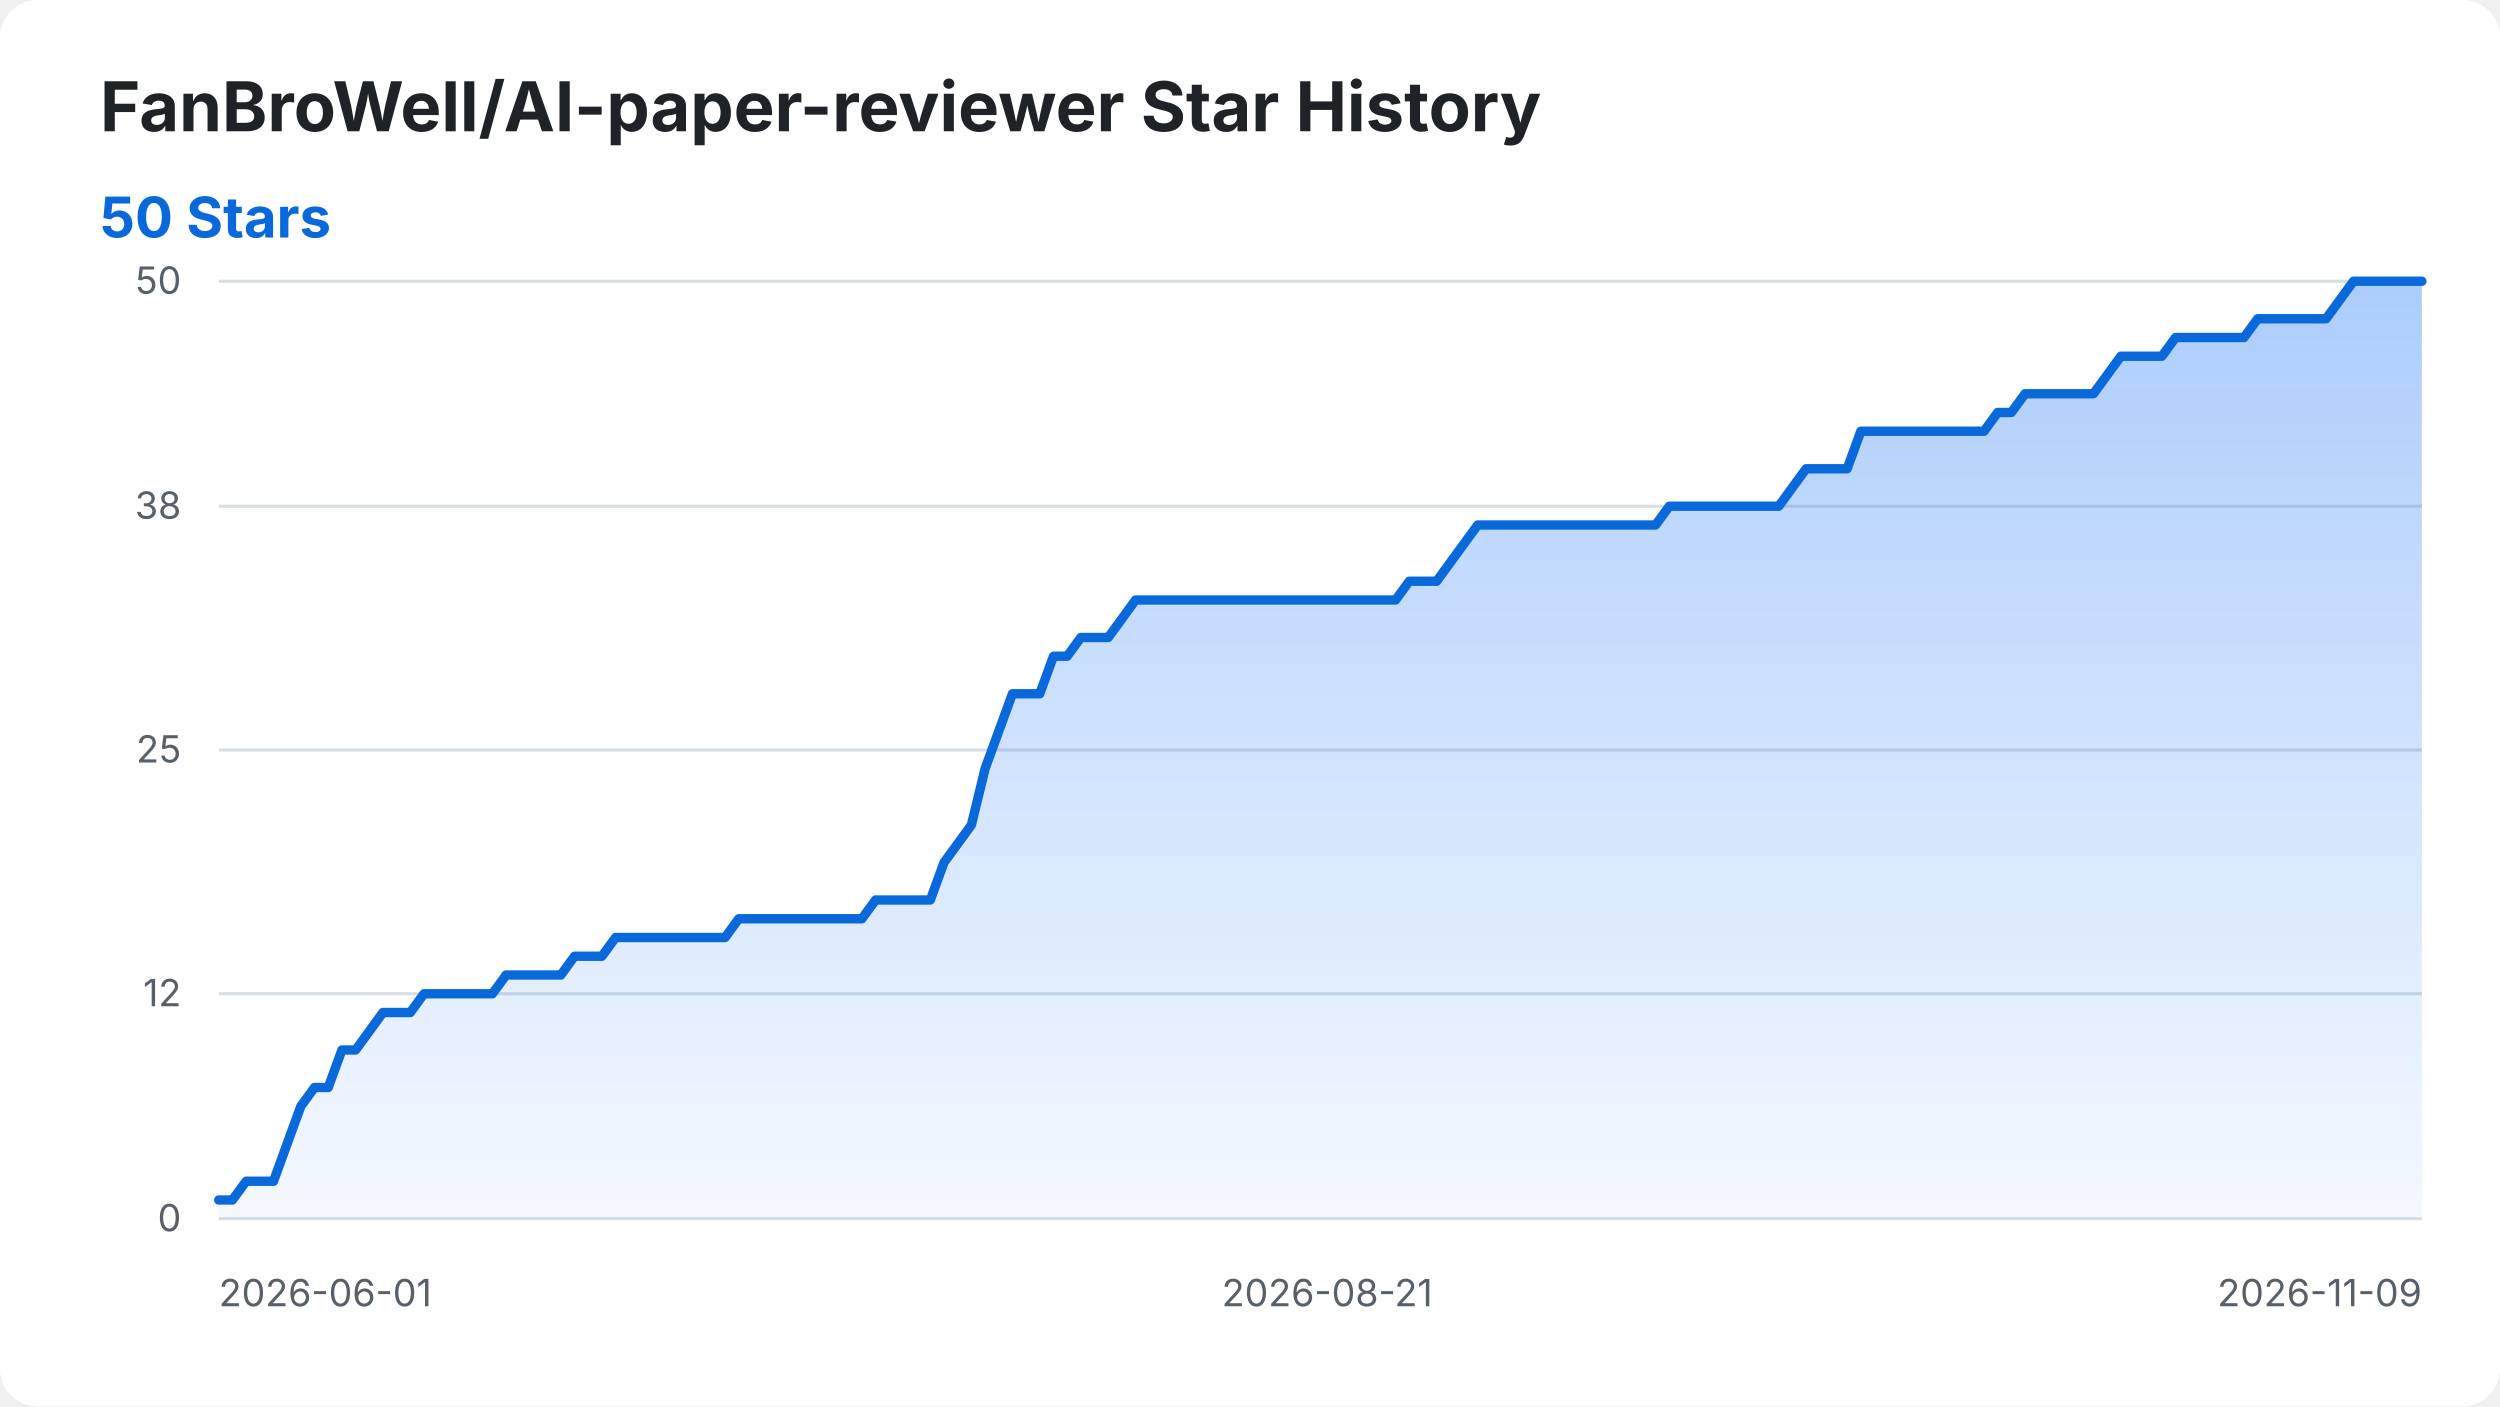
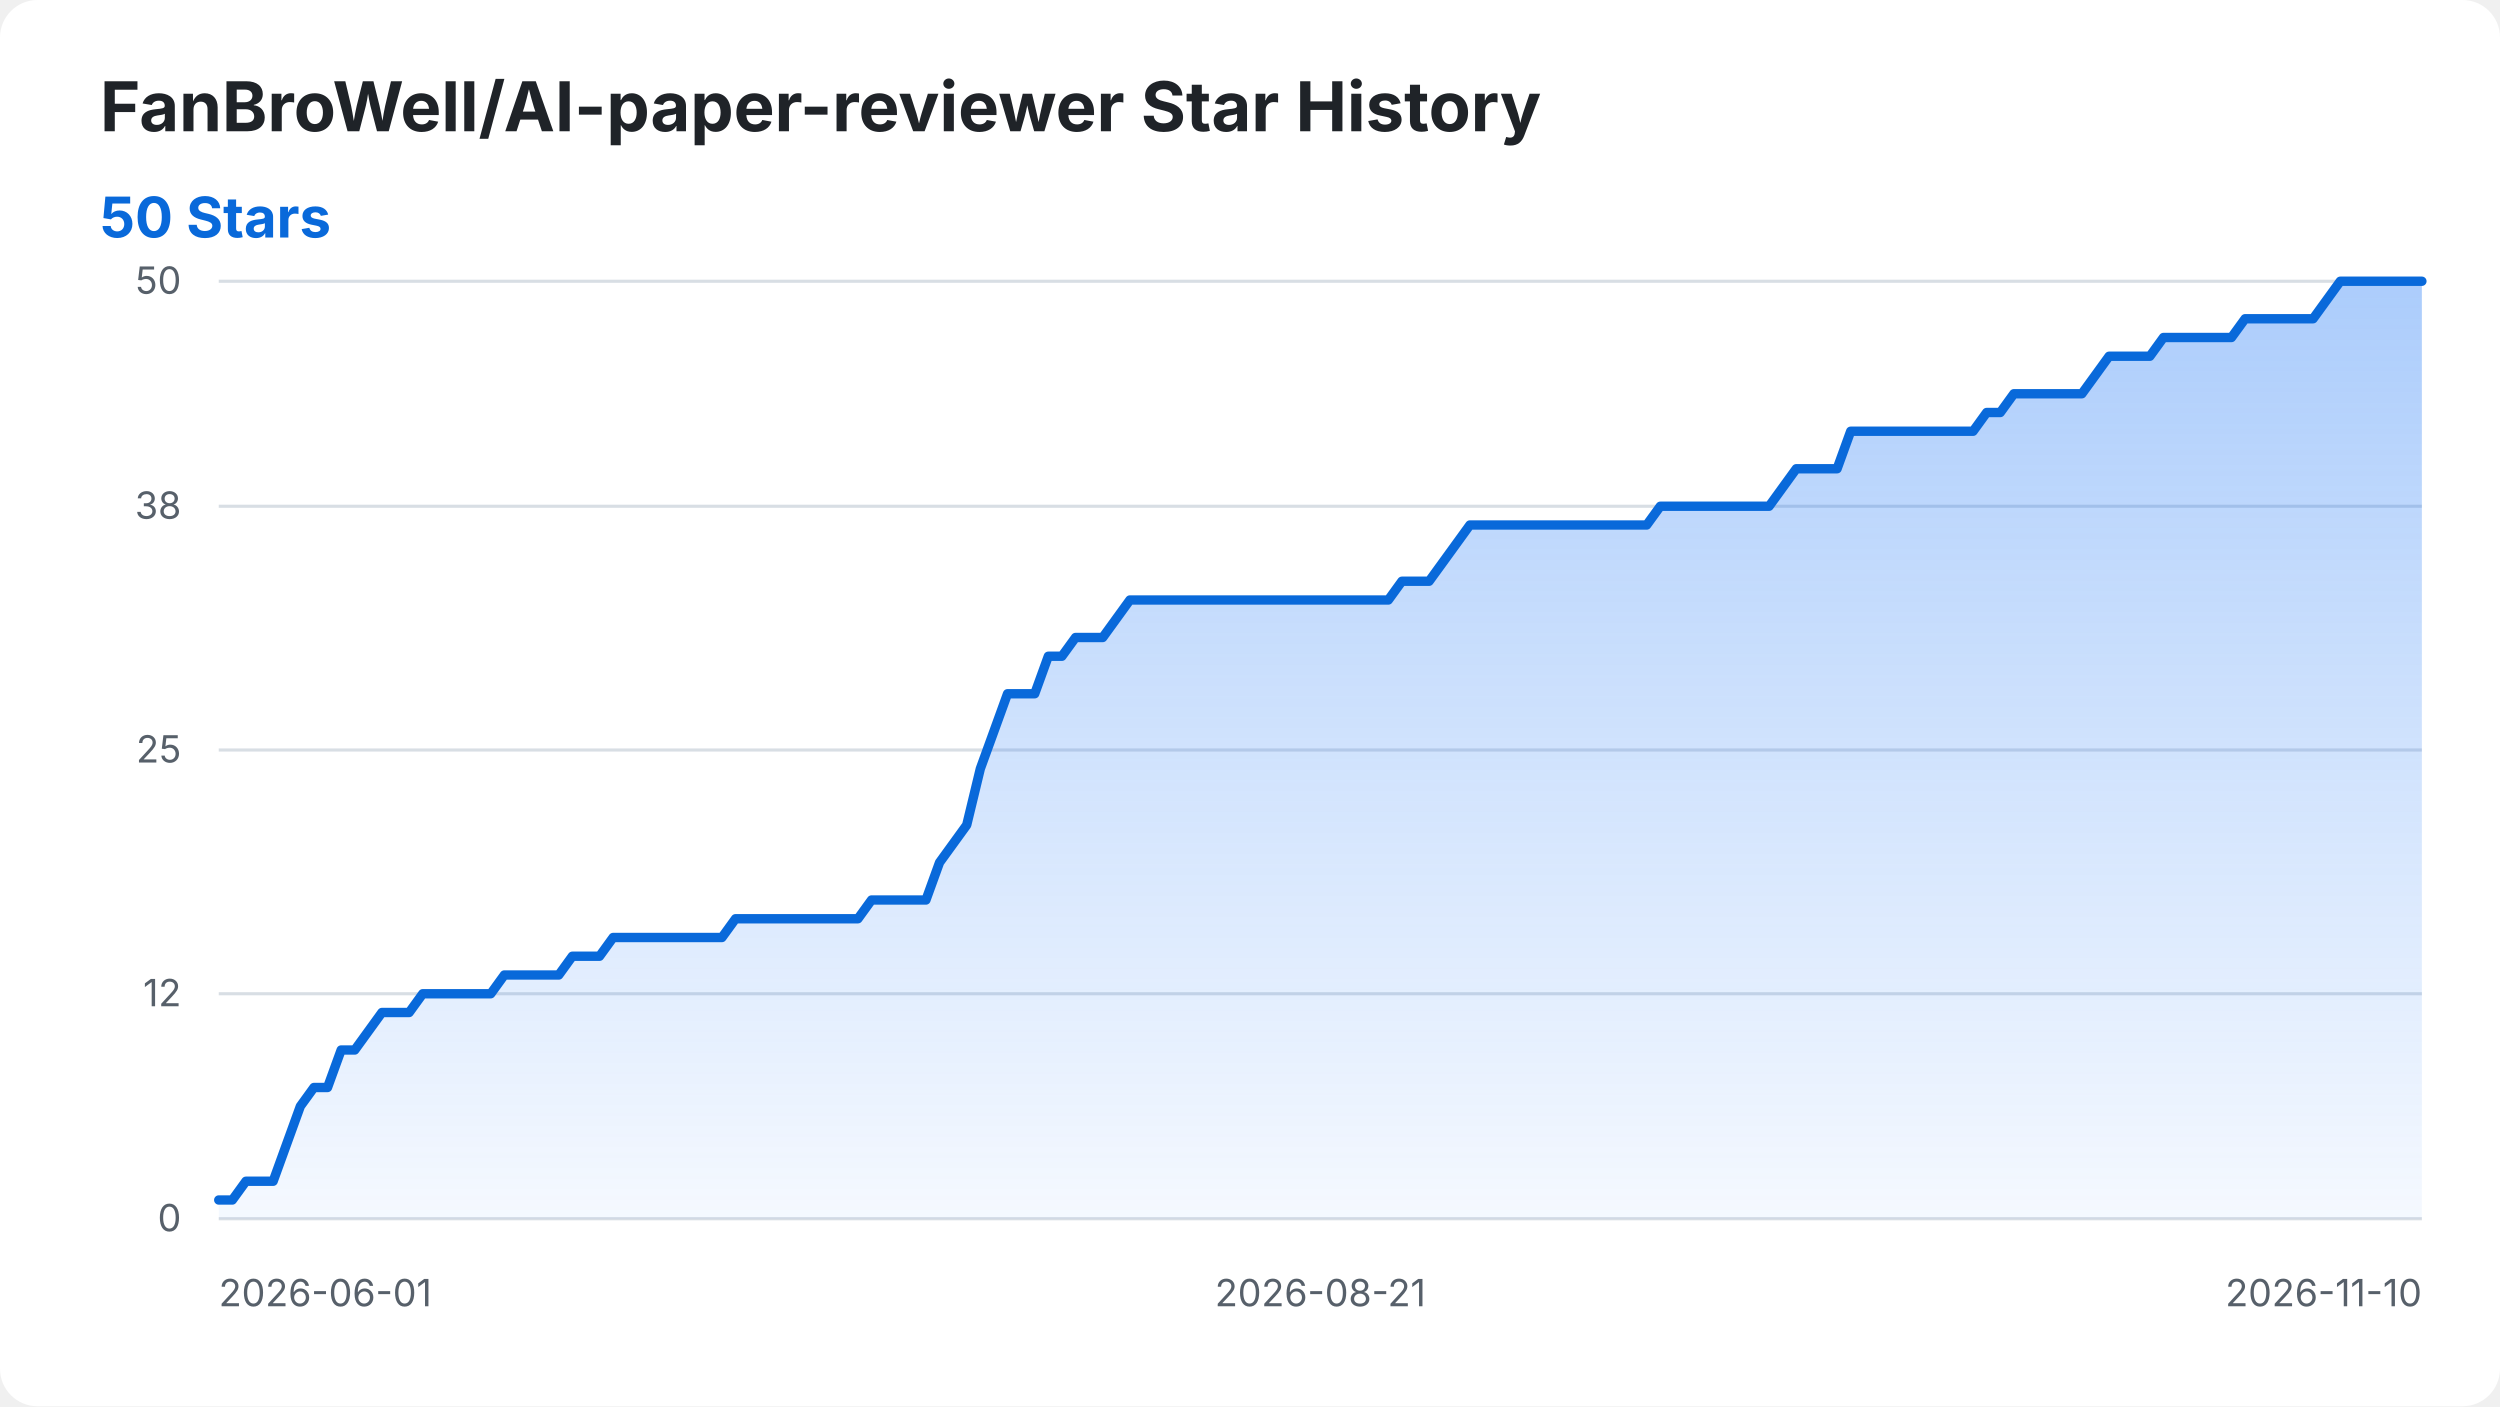
<svg xmlns="http://www.w3.org/2000/svg" width="800" height="450" viewBox="0 0 800 450" role="img" aria-labelledby="title desc">
  <style>
    .background { fill: #ffffff; }
    .title { fill: #1f2328; font: 700 22px -apple-system, BlinkMacSystemFont, "Segoe UI", sans-serif; }
    .summary { fill: #0969da; font: 700 18px -apple-system, BlinkMacSystemFont, "Segoe UI", sans-serif; }
    .axis-label { fill: #57606a; font: 12px -apple-system, BlinkMacSystemFont, "Segoe UI", sans-serif; }
    .grid { stroke: #d8dee4; stroke-width: 1; }
    .star-area { fill: url(#area-gradient); }
    .star-line { fill: none; stroke: #0969da; stroke-width: 3; stroke-linecap: round; stroke-linejoin: round; }
    @media (prefers-color-scheme: dark) {
      .background { fill: #0d1117; }
      .title { fill: #f0f6fc; }
      .axis-label { fill: #8b949e; }
      .grid { stroke: #30363d; }
      .summary { fill: #58a6ff; }
      .star-line { stroke: #58a6ff; }
    }
  </style>
  <defs>
    <linearGradient id="area-gradient" x1="0" y1="0" x2="0" y2="1">
      <stop offset="0%" stop-color="#2f81f7" stop-opacity="0.40" />
      <stop offset="100%" stop-color="#2f81f7" stop-opacity="0.05" />
    </linearGradient>
  </defs>
  <rect class="background" width="800" height="450" rx="12" />
  <text class="title" x="32" y="42">FanBroWell/AI-paper-reviewer Star History</text>
  <text class="summary" x="32" y="76">50 Stars</text>
  <line class="grid" x1="70" y1="390.00" x2="775" y2="390.00" />
  <text class="axis-label" x="58" y="394.00" text-anchor="end">0</text>
  <line class="grid" x1="70" y1="318.00" x2="775" y2="318.00" />
  <text class="axis-label" x="58" y="322.00" text-anchor="end">12</text>
  <line class="grid" x1="70" y1="240.00" x2="775" y2="240.00" />
  <text class="axis-label" x="58" y="244.00" text-anchor="end">25</text>
  <line class="grid" x1="70" y1="162.00" x2="775" y2="162.00" />
  <text class="axis-label" x="58" y="166.00" text-anchor="end">38</text>
  <line class="grid" x1="70" y1="90.00" x2="775" y2="90.00" />
  <text class="axis-label" x="58" y="94.00" text-anchor="end">50</text>
  <text class="axis-label" x="70.00" y="418" text-anchor="start">2026-06-01</text>
-   <text class="axis-label" x="424.69" y="418" text-anchor="middle">2026-08-21</text>
-   <text class="axis-label" x="775.00" y="418" text-anchor="end">2026-11-09</text>
-   <path class="star-area" d="M 70.00 390.00 L 70.00 384.00 L 74.38 384.00 L 78.76 378.00 L 83.14 378.00 L 87.52 378.00 L 91.89 366.00 L 96.27 354.00 L 100.65 348.00 L 105.03 348.00 L 109.41 336.00 L 113.79 336.00 L 118.17 330.00 L 122.55 324.00 L 126.93 324.00 L 131.30 324.00 L 135.68 318.00 L 140.06 318.00 L 144.44 318.00 L 148.82 318.00 L 153.20 318.00 L 157.58 318.00 L 161.96 312.00 L 166.34 312.00 L 170.71 312.00 L 175.09 312.00 L 179.47 312.00 L 183.85 306.00 L 188.23 306.00 L 192.61 306.00 L 196.99 300.00 L 201.37 300.00 L 205.75 300.00 L 210.12 300.00 L 214.50 300.00 L 218.88 300.00 L 223.26 300.00 L 227.64 300.00 L 232.02 300.00 L 236.40 294.00 L 240.78 294.00 L 245.16 294.00 L 249.53 294.00 L 253.91 294.00 L 258.29 294.00 L 262.67 294.00 L 267.05 294.00 L 271.43 294.00 L 275.81 294.00 L 280.19 288.00 L 284.57 288.00 L 288.94 288.00 L 293.32 288.00 L 297.70 288.00 L 302.08 276.00 L 306.46 270.00 L 310.84 264.00 L 315.22 246.00 L 319.60 234.00 L 323.98 222.00 L 328.35 222.00 L 332.73 222.00 L 337.11 210.00 L 341.49 210.00 L 345.87 204.00 L 350.25 204.00 L 354.63 204.00 L 359.01 198.00 L 363.39 192.00 L 367.76 192.00 L 372.14 192.00 L 376.52 192.00 L 380.90 192.00 L 385.28 192.00 L 389.66 192.00 L 394.04 192.00 L 398.42 192.00 L 402.80 192.00 L 407.17 192.00 L 411.55 192.00 L 415.93 192.00 L 420.31 192.00 L 424.69 192.00 L 429.07 192.00 L 433.45 192.00 L 437.83 192.00 L 442.20 192.00 L 446.58 192.00 L 450.96 186.00 L 455.34 186.00 L 459.72 186.00 L 464.10 180.00 L 468.48 174.00 L 472.86 168.00 L 477.24 168.00 L 481.61 168.00 L 485.99 168.00 L 490.37 168.00 L 494.75 168.00 L 499.13 168.00 L 503.51 168.00 L 507.89 168.00 L 512.27 168.00 L 516.65 168.00 L 521.02 168.00 L 525.40 168.00 L 529.78 168.00 L 534.16 162.00 L 538.54 162.00 L 542.92 162.00 L 547.30 162.00 L 551.68 162.00 L 556.06 162.00 L 560.43 162.00 L 564.81 162.00 L 569.19 162.00 L 573.57 156.00 L 577.95 150.00 L 582.33 150.00 L 586.71 150.00 L 591.09 150.00 L 595.47 138.00 L 599.84 138.00 L 604.22 138.00 L 608.60 138.00 L 612.98 138.00 L 617.36 138.00 L 621.74 138.00 L 626.12 138.00 L 630.50 138.00 L 634.88 138.00 L 639.25 132.00 L 643.63 132.00 L 648.01 126.00 L 652.39 126.00 L 656.77 126.00 L 661.15 126.00 L 665.53 126.00 L 669.91 126.00 L 674.29 120.00 L 678.66 114.00 L 683.04 114.00 L 687.42 114.00 L 691.80 114.00 L 696.18 108.00 L 700.56 108.00 L 704.94 108.00 L 709.32 108.00 L 713.70 108.00 L 718.07 108.00 L 722.45 102.00 L 726.83 102.00 L 731.21 102.00 L 735.59 102.00 L 739.97 102.00 L 744.35 102.00 L 748.73 96.00 L 753.11 90.00 L 757.48 90.00 L 761.86 90.00 L 766.24 90.00 L 770.62 90.00 L 775.00 90.00 L 775.00 390.00 Z" />
-   <path class="star-line" d="M 70.00 384.00 L 74.38 384.00 L 78.76 378.00 L 83.14 378.00 L 87.52 378.00 L 91.89 366.00 L 96.27 354.00 L 100.65 348.00 L 105.03 348.00 L 109.41 336.00 L 113.79 336.00 L 118.17 330.00 L 122.55 324.00 L 126.93 324.00 L 131.30 324.00 L 135.68 318.00 L 140.06 318.00 L 144.44 318.00 L 148.82 318.00 L 153.20 318.00 L 157.58 318.00 L 161.96 312.00 L 166.34 312.00 L 170.71 312.00 L 175.09 312.00 L 179.47 312.00 L 183.85 306.00 L 188.23 306.00 L 192.61 306.00 L 196.99 300.00 L 201.37 300.00 L 205.75 300.00 L 210.12 300.00 L 214.50 300.00 L 218.88 300.00 L 223.26 300.00 L 227.64 300.00 L 232.02 300.00 L 236.40 294.00 L 240.78 294.00 L 245.16 294.00 L 249.53 294.00 L 253.91 294.00 L 258.29 294.00 L 262.67 294.00 L 267.05 294.00 L 271.43 294.00 L 275.81 294.00 L 280.19 288.00 L 284.57 288.00 L 288.94 288.00 L 293.32 288.00 L 297.70 288.00 L 302.08 276.00 L 306.46 270.00 L 310.84 264.00 L 315.22 246.00 L 319.60 234.00 L 323.98 222.00 L 328.35 222.00 L 332.73 222.00 L 337.11 210.00 L 341.49 210.00 L 345.87 204.00 L 350.25 204.00 L 354.63 204.00 L 359.01 198.00 L 363.39 192.00 L 367.76 192.00 L 372.14 192.00 L 376.52 192.00 L 380.90 192.00 L 385.28 192.00 L 389.66 192.00 L 394.04 192.00 L 398.42 192.00 L 402.80 192.00 L 407.17 192.00 L 411.55 192.00 L 415.93 192.00 L 420.31 192.00 L 424.69 192.00 L 429.07 192.00 L 433.45 192.00 L 437.83 192.00 L 442.20 192.00 L 446.58 192.00 L 450.96 186.00 L 455.34 186.00 L 459.72 186.00 L 464.10 180.00 L 468.48 174.00 L 472.86 168.00 L 477.24 168.00 L 481.61 168.00 L 485.99 168.00 L 490.37 168.00 L 494.75 168.00 L 499.13 168.00 L 503.51 168.00 L 507.89 168.00 L 512.27 168.00 L 516.65 168.00 L 521.02 168.00 L 525.40 168.00 L 529.78 168.00 L 534.16 162.00 L 538.54 162.00 L 542.92 162.00 L 547.30 162.00 L 551.68 162.00 L 556.06 162.00 L 560.43 162.00 L 564.81 162.00 L 569.19 162.00 L 573.57 156.00 L 577.95 150.00 L 582.33 150.00 L 586.71 150.00 L 591.09 150.00 L 595.47 138.00 L 599.84 138.00 L 604.22 138.00 L 608.60 138.00 L 612.98 138.00 L 617.36 138.00 L 621.74 138.00 L 626.12 138.00 L 630.50 138.00 L 634.88 138.00 L 639.25 132.00 L 643.63 132.00 L 648.01 126.00 L 652.39 126.00 L 656.77 126.00 L 661.15 126.00 L 665.53 126.00 L 669.91 126.00 L 674.29 120.00 L 678.66 114.00 L 683.04 114.00 L 687.42 114.00 L 691.80 114.00 L 696.18 108.00 L 700.56 108.00 L 704.94 108.00 L 709.32 108.00 L 713.70 108.00 L 718.07 108.00 L 722.45 102.00 L 726.83 102.00 L 731.21 102.00 L 735.59 102.00 L 739.97 102.00 L 744.35 102.00 L 748.73 96.00 L 753.11 90.00 L 757.48 90.00 L 761.86 90.00 L 766.24 90.00 L 770.62 90.00 L 775.00 90.00" />
+   <text class="axis-label" x="422.50" y="418" text-anchor="middle">2026-08-21</text>
+   <text class="axis-label" x="775.00" y="418" text-anchor="end">2026-11-10</text>
+   <path class="star-area" d="M 70.00 390.00 L 70.00 384.00 L 74.35 384.00 L 78.70 378.00 L 83.06 378.00 L 87.41 378.00 L 91.76 366.00 L 96.11 354.00 L 100.46 348.00 L 104.81 348.00 L 109.17 336.00 L 113.52 336.00 L 117.87 330.00 L 122.22 324.00 L 126.57 324.00 L 130.93 324.00 L 135.28 318.00 L 139.63 318.00 L 143.98 318.00 L 148.33 318.00 L 152.69 318.00 L 157.04 318.00 L 161.39 312.00 L 165.74 312.00 L 170.09 312.00 L 174.44 312.00 L 178.80 312.00 L 183.15 306.00 L 187.50 306.00 L 191.85 306.00 L 196.20 300.00 L 200.56 300.00 L 204.91 300.00 L 209.26 300.00 L 213.61 300.00 L 217.96 300.00 L 222.31 300.00 L 226.67 300.00 L 231.02 300.00 L 235.37 294.00 L 239.72 294.00 L 244.07 294.00 L 248.43 294.00 L 252.78 294.00 L 257.13 294.00 L 261.48 294.00 L 265.83 294.00 L 270.19 294.00 L 274.54 294.00 L 278.89 288.00 L 283.24 288.00 L 287.59 288.00 L 291.94 288.00 L 296.30 288.00 L 300.65 276.00 L 305.00 270.00 L 309.35 264.00 L 313.70 246.00 L 318.06 234.00 L 322.41 222.00 L 326.76 222.00 L 331.11 222.00 L 335.46 210.00 L 339.81 210.00 L 344.17 204.00 L 348.52 204.00 L 352.87 204.00 L 357.22 198.00 L 361.57 192.00 L 365.93 192.00 L 370.28 192.00 L 374.63 192.00 L 378.98 192.00 L 383.33 192.00 L 387.69 192.00 L 392.04 192.00 L 396.39 192.00 L 400.74 192.00 L 405.09 192.00 L 409.44 192.00 L 413.80 192.00 L 418.15 192.00 L 422.50 192.00 L 426.85 192.00 L 431.20 192.00 L 435.56 192.00 L 439.91 192.00 L 444.26 192.00 L 448.61 186.00 L 452.96 186.00 L 457.31 186.00 L 461.67 180.00 L 466.02 174.00 L 470.37 168.00 L 474.72 168.00 L 479.07 168.00 L 483.43 168.00 L 487.78 168.00 L 492.13 168.00 L 496.48 168.00 L 500.83 168.00 L 505.19 168.00 L 509.54 168.00 L 513.89 168.00 L 518.24 168.00 L 522.59 168.00 L 526.94 168.00 L 531.30 162.00 L 535.65 162.00 L 540.00 162.00 L 544.35 162.00 L 548.70 162.00 L 553.06 162.00 L 557.41 162.00 L 561.76 162.00 L 566.11 162.00 L 570.46 156.00 L 574.81 150.00 L 579.17 150.00 L 583.52 150.00 L 587.87 150.00 L 592.22 138.00 L 596.57 138.00 L 600.93 138.00 L 605.28 138.00 L 609.63 138.00 L 613.98 138.00 L 618.33 138.00 L 622.69 138.00 L 627.04 138.00 L 631.39 138.00 L 635.74 132.00 L 640.09 132.00 L 644.44 126.00 L 648.80 126.00 L 653.15 126.00 L 657.50 126.00 L 661.85 126.00 L 666.20 126.00 L 670.56 120.00 L 674.91 114.00 L 679.26 114.00 L 683.61 114.00 L 687.96 114.00 L 692.31 108.00 L 696.67 108.00 L 701.02 108.00 L 705.37 108.00 L 709.72 108.00 L 714.07 108.00 L 718.43 102.00 L 722.78 102.00 L 727.13 102.00 L 731.48 102.00 L 735.83 102.00 L 740.19 102.00 L 744.54 96.00 L 748.89 90.00 L 753.24 90.00 L 757.59 90.00 L 761.94 90.00 L 766.30 90.00 L 770.65 90.00 L 775.00 90.00 L 775.00 390.00 Z" />
+   <path class="star-line" d="M 70.00 384.00 L 74.35 384.00 L 78.70 378.00 L 83.06 378.00 L 87.41 378.00 L 91.76 366.00 L 96.11 354.00 L 100.46 348.00 L 104.81 348.00 L 109.17 336.00 L 113.52 336.00 L 117.87 330.00 L 122.22 324.00 L 126.57 324.00 L 130.93 324.00 L 135.28 318.00 L 139.63 318.00 L 143.98 318.00 L 148.33 318.00 L 152.69 318.00 L 157.04 318.00 L 161.39 312.00 L 165.74 312.00 L 170.09 312.00 L 174.44 312.00 L 178.80 312.00 L 183.15 306.00 L 187.50 306.00 L 191.85 306.00 L 196.20 300.00 L 200.56 300.00 L 204.91 300.00 L 209.26 300.00 L 213.61 300.00 L 217.96 300.00 L 222.31 300.00 L 226.67 300.00 L 231.02 300.00 L 235.37 294.00 L 239.72 294.00 L 244.07 294.00 L 248.43 294.00 L 252.78 294.00 L 257.13 294.00 L 261.48 294.00 L 265.83 294.00 L 270.19 294.00 L 274.54 294.00 L 278.89 288.00 L 283.24 288.00 L 287.59 288.00 L 291.94 288.00 L 296.30 288.00 L 300.65 276.00 L 305.00 270.00 L 309.35 264.00 L 313.70 246.00 L 318.06 234.00 L 322.41 222.00 L 326.76 222.00 L 331.11 222.00 L 335.46 210.00 L 339.81 210.00 L 344.17 204.00 L 348.52 204.00 L 352.87 204.00 L 357.22 198.00 L 361.57 192.00 L 365.93 192.00 L 370.28 192.00 L 374.63 192.00 L 378.98 192.00 L 383.33 192.00 L 387.69 192.00 L 392.04 192.00 L 396.39 192.00 L 400.74 192.00 L 405.09 192.00 L 409.44 192.00 L 413.80 192.00 L 418.15 192.00 L 422.50 192.00 L 426.85 192.00 L 431.20 192.00 L 435.56 192.00 L 439.91 192.00 L 444.26 192.00 L 448.61 186.00 L 452.96 186.00 L 457.31 186.00 L 461.67 180.00 L 466.02 174.00 L 470.37 168.00 L 474.72 168.00 L 479.07 168.00 L 483.43 168.00 L 487.78 168.00 L 492.13 168.00 L 496.48 168.00 L 500.83 168.00 L 505.19 168.00 L 509.54 168.00 L 513.89 168.00 L 518.24 168.00 L 522.59 168.00 L 526.94 168.00 L 531.30 162.00 L 535.65 162.00 L 540.00 162.00 L 544.35 162.00 L 548.70 162.00 L 553.06 162.00 L 557.41 162.00 L 561.76 162.00 L 566.11 162.00 L 570.46 156.00 L 574.81 150.00 L 579.17 150.00 L 583.52 150.00 L 587.87 150.00 L 592.22 138.00 L 596.57 138.00 L 600.93 138.00 L 605.28 138.00 L 609.63 138.00 L 613.98 138.00 L 618.33 138.00 L 622.69 138.00 L 627.04 138.00 L 631.39 138.00 L 635.74 132.00 L 640.09 132.00 L 644.44 126.00 L 648.80 126.00 L 653.15 126.00 L 657.50 126.00 L 661.85 126.00 L 666.20 126.00 L 670.56 120.00 L 674.91 114.00 L 679.26 114.00 L 683.61 114.00 L 687.96 114.00 L 692.31 108.00 L 696.67 108.00 L 701.02 108.00 L 705.37 108.00 L 709.72 108.00 L 714.07 108.00 L 718.43 102.00 L 722.78 102.00 L 727.13 102.00 L 731.48 102.00 L 735.83 102.00 L 740.19 102.00 L 744.54 96.00 L 748.89 90.00 L 753.24 90.00 L 757.59 90.00 L 761.94 90.00 L 766.30 90.00 L 770.65 90.00 L 775.00 90.00" />
</svg>
